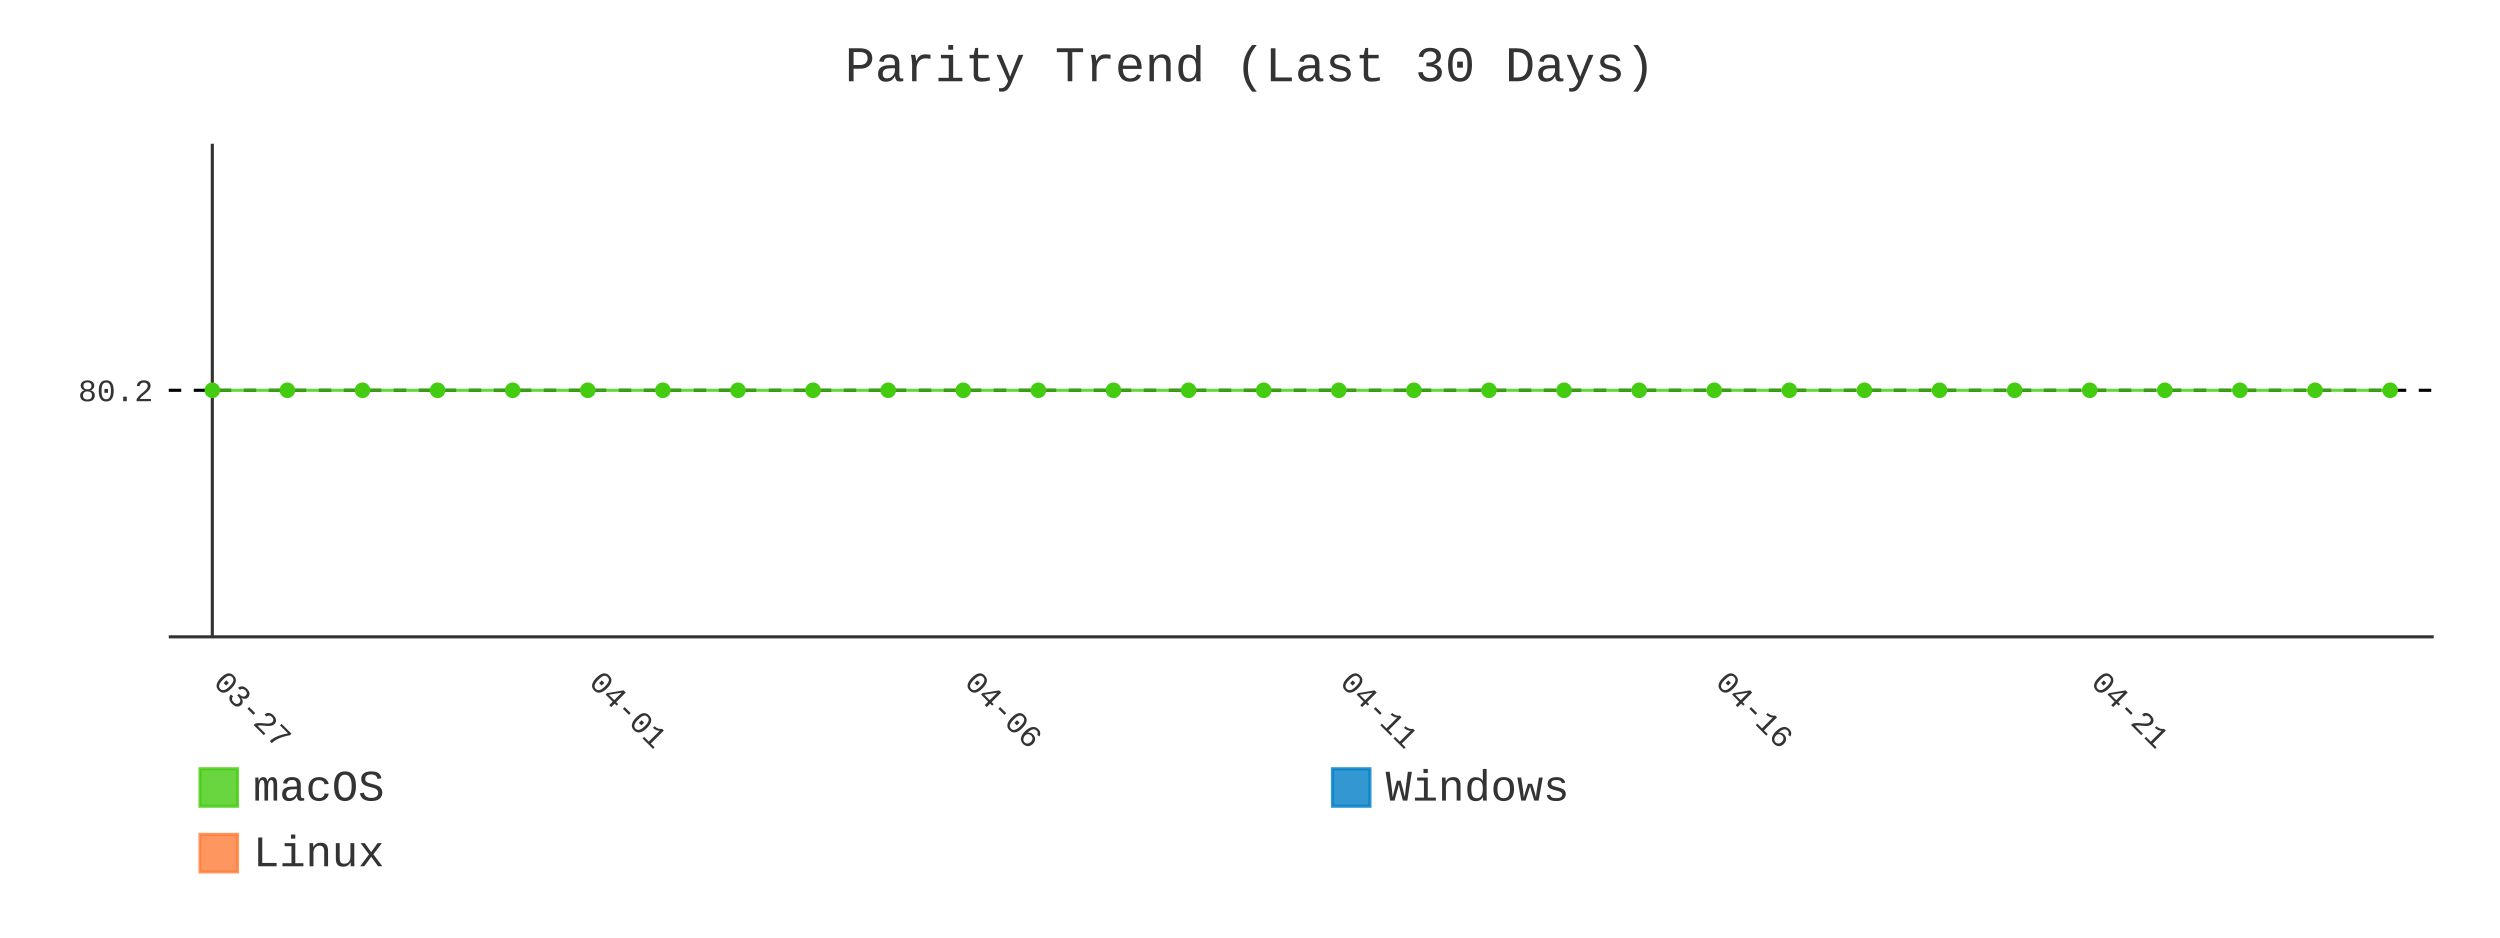
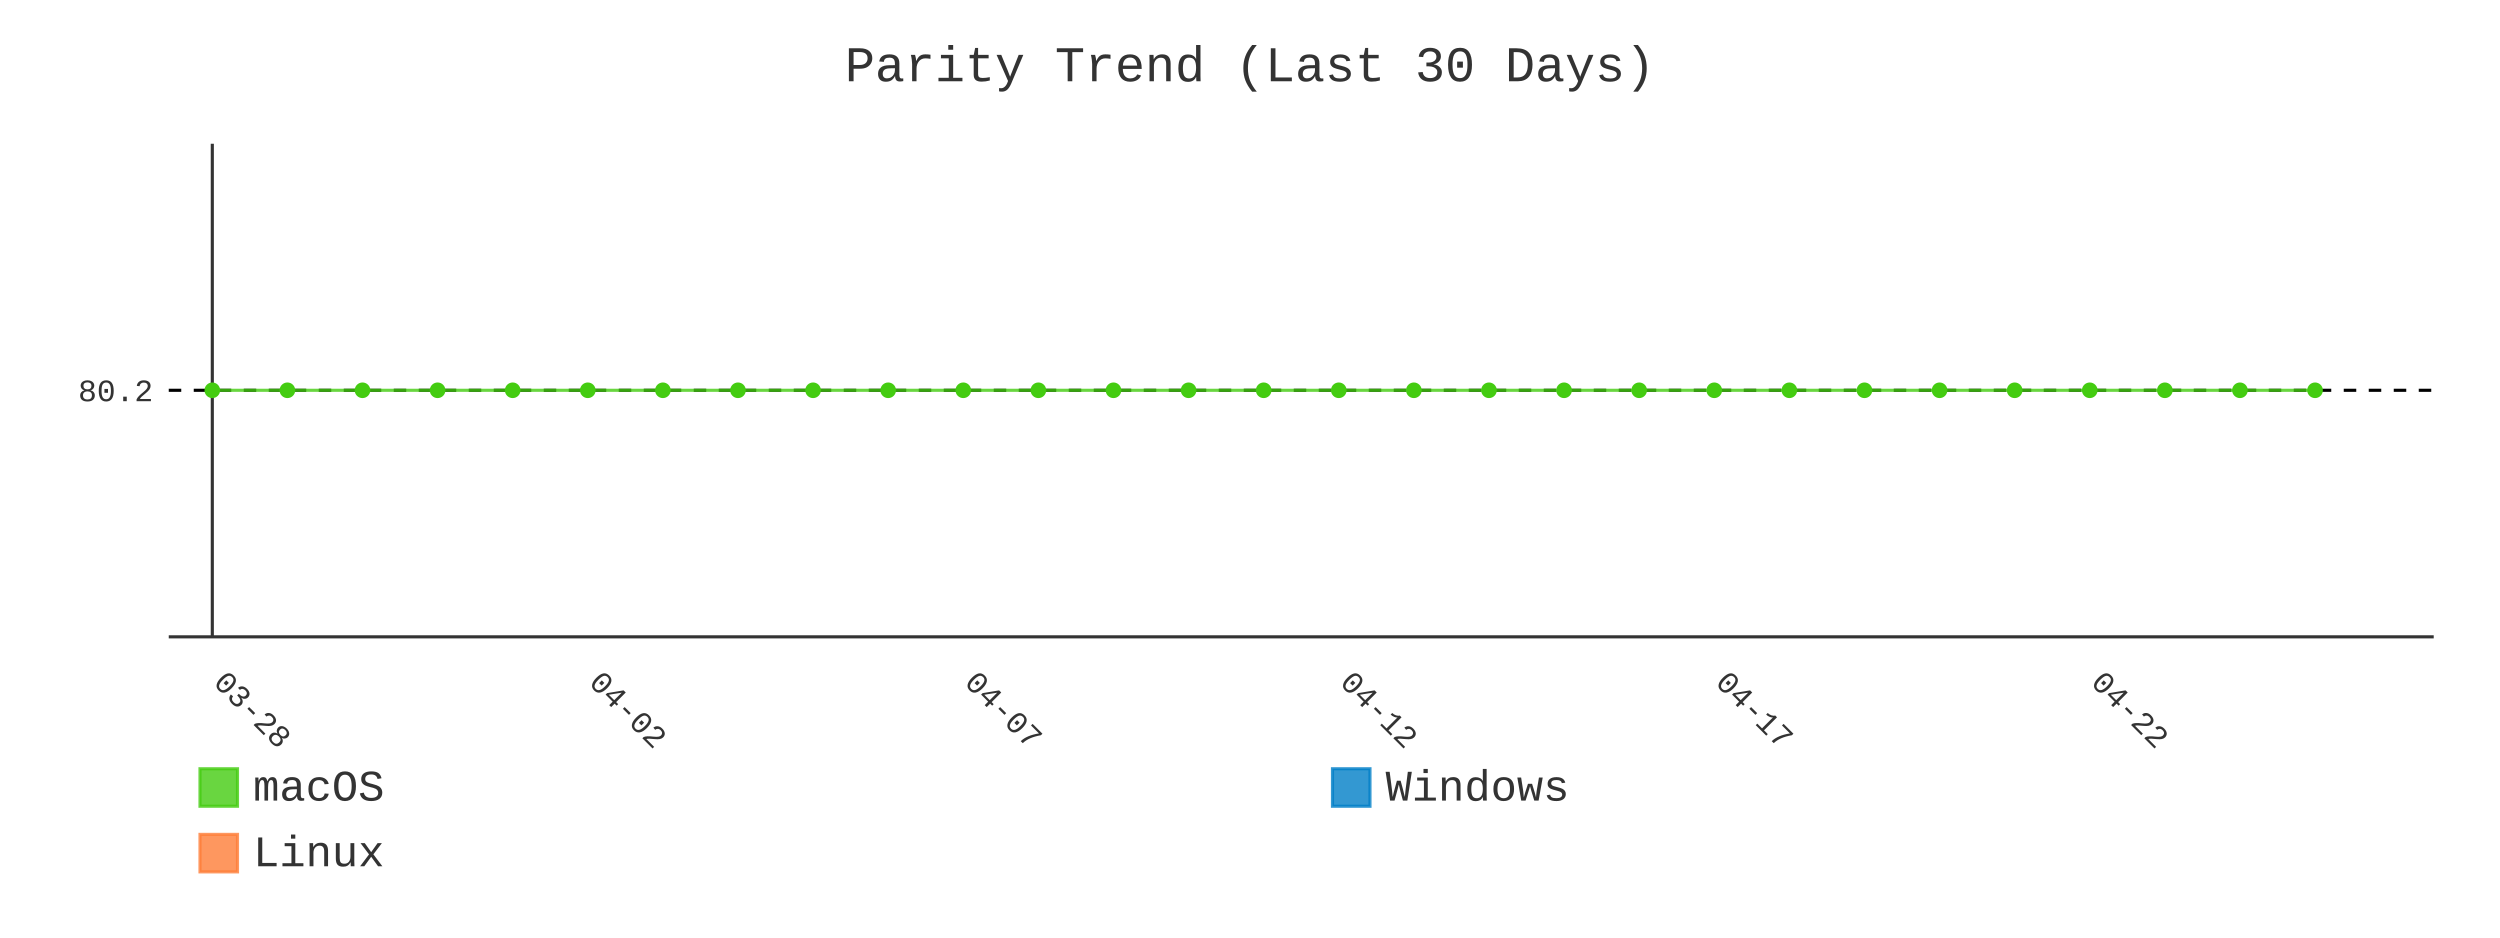
- <svg xmlns="http://www.w3.org/2000/svg" id="chart-84f36d3b-6345-4277-ae3d-15efeddb366e" class="pygal-chart" viewBox="0 0 800 300">
+ <svg xmlns="http://www.w3.org/2000/svg" id="chart-ef6b3c9b-c6fb-43ce-b640-822bb4bc2371" class="pygal-chart" viewBox="0 0 800 300">
  <defs>
-     <style type="text/css">#chart-84f36d3b-6345-4277-ae3d-15efeddb366e{-webkit-user-select:none;-webkit-font-smoothing:antialiased;font-family:Consolas,"Liberation Mono",Menlo,Courier,monospace}#chart-84f36d3b-6345-4277-ae3d-15efeddb366e .title{font-family:Consolas,"Liberation Mono",Menlo,Courier,monospace;font-size:16px}#chart-84f36d3b-6345-4277-ae3d-15efeddb366e .legends .legend text{font-family:Consolas,"Liberation Mono",Menlo,Courier,monospace;font-size:14px}#chart-84f36d3b-6345-4277-ae3d-15efeddb366e .axis text{font-family:Consolas,"Liberation Mono",Menlo,Courier,monospace;font-size:10px}#chart-84f36d3b-6345-4277-ae3d-15efeddb366e .axis text.major{font-family:Consolas,"Liberation Mono",Menlo,Courier,monospace;font-size:10px}#chart-84f36d3b-6345-4277-ae3d-15efeddb366e .text-overlay text.value{font-family:Consolas,"Liberation Mono",Menlo,Courier,monospace;font-size:16px}#chart-84f36d3b-6345-4277-ae3d-15efeddb366e .text-overlay text.label{font-family:Consolas,"Liberation Mono",Menlo,Courier,monospace;font-size:10px}#chart-84f36d3b-6345-4277-ae3d-15efeddb366e .tooltip{font-family:Consolas,"Liberation Mono",Menlo,Courier,monospace;font-size:14px}#chart-84f36d3b-6345-4277-ae3d-15efeddb366e text.no_data{font-family:Consolas,"Liberation Mono",Menlo,Courier,monospace;font-size:64px}
- #chart-84f36d3b-6345-4277-ae3d-15efeddb366e{background-color:transparent}#chart-84f36d3b-6345-4277-ae3d-15efeddb366e path,#chart-84f36d3b-6345-4277-ae3d-15efeddb366e line,#chart-84f36d3b-6345-4277-ae3d-15efeddb366e rect,#chart-84f36d3b-6345-4277-ae3d-15efeddb366e circle{-webkit-transition:400ms;-moz-transition:400ms;transition:400ms}#chart-84f36d3b-6345-4277-ae3d-15efeddb366e .graph &gt; .background{fill:transparent}#chart-84f36d3b-6345-4277-ae3d-15efeddb366e .plot &gt; .background{fill:transparent}#chart-84f36d3b-6345-4277-ae3d-15efeddb366e .graph{fill:#333}#chart-84f36d3b-6345-4277-ae3d-15efeddb366e text.no_data{fill:#333}#chart-84f36d3b-6345-4277-ae3d-15efeddb366e .title{fill:#333}#chart-84f36d3b-6345-4277-ae3d-15efeddb366e .legends .legend text{fill:#333}#chart-84f36d3b-6345-4277-ae3d-15efeddb366e .legends .legend:hover text{fill:#333}#chart-84f36d3b-6345-4277-ae3d-15efeddb366e .axis .line{stroke:#333}#chart-84f36d3b-6345-4277-ae3d-15efeddb366e .axis .guide.line{stroke:#666}#chart-84f36d3b-6345-4277-ae3d-15efeddb366e .axis .major.line{stroke:#333}#chart-84f36d3b-6345-4277-ae3d-15efeddb366e .axis text.major{fill:#333}#chart-84f36d3b-6345-4277-ae3d-15efeddb366e .axis.y .guides:hover .guide.line,#chart-84f36d3b-6345-4277-ae3d-15efeddb366e .line-graph .axis.x .guides:hover .guide.line,#chart-84f36d3b-6345-4277-ae3d-15efeddb366e .stackedline-graph .axis.x .guides:hover .guide.line,#chart-84f36d3b-6345-4277-ae3d-15efeddb366e .xy-graph .axis.x .guides:hover .guide.line{stroke:#333}#chart-84f36d3b-6345-4277-ae3d-15efeddb366e .axis .guides:hover text{fill:#333}#chart-84f36d3b-6345-4277-ae3d-15efeddb366e .reactive{fill-opacity:.8;stroke-opacity:.8;stroke-width:1}#chart-84f36d3b-6345-4277-ae3d-15efeddb366e .ci{stroke:#333}#chart-84f36d3b-6345-4277-ae3d-15efeddb366e .reactive.active,#chart-84f36d3b-6345-4277-ae3d-15efeddb366e .active .reactive{fill-opacity:.9;stroke-opacity:.9;stroke-width:4}#chart-84f36d3b-6345-4277-ae3d-15efeddb366e .ci .reactive.active{stroke-width:1.5}#chart-84f36d3b-6345-4277-ae3d-15efeddb366e .series text{fill:#333}#chart-84f36d3b-6345-4277-ae3d-15efeddb366e .tooltip rect{fill:transparent;stroke:#333;-webkit-transition:opacity 400ms;-moz-transition:opacity 400ms;transition:opacity 400ms}#chart-84f36d3b-6345-4277-ae3d-15efeddb366e .tooltip .label{fill:#333}#chart-84f36d3b-6345-4277-ae3d-15efeddb366e .tooltip .label{fill:#333}#chart-84f36d3b-6345-4277-ae3d-15efeddb366e .tooltip .legend{font-size:.8em;fill:#666}#chart-84f36d3b-6345-4277-ae3d-15efeddb366e .tooltip .x_label{font-size:.6em;fill:#333}#chart-84f36d3b-6345-4277-ae3d-15efeddb366e .tooltip .xlink{font-size:.5em;text-decoration:underline}#chart-84f36d3b-6345-4277-ae3d-15efeddb366e .tooltip .value{font-size:1.5em}#chart-84f36d3b-6345-4277-ae3d-15efeddb366e .bound{font-size:.5em}#chart-84f36d3b-6345-4277-ae3d-15efeddb366e .max-value{font-size:.75em;fill:#666}#chart-84f36d3b-6345-4277-ae3d-15efeddb366e .map-element{fill:transparent;stroke:#666 !important}#chart-84f36d3b-6345-4277-ae3d-15efeddb366e .map-element .reactive{fill-opacity:inherit;stroke-opacity:inherit}#chart-84f36d3b-6345-4277-ae3d-15efeddb366e .color-0,#chart-84f36d3b-6345-4277-ae3d-15efeddb366e .color-0 a:visited{stroke:#4c1;fill:#4c1}#chart-84f36d3b-6345-4277-ae3d-15efeddb366e .color-1,#chart-84f36d3b-6345-4277-ae3d-15efeddb366e .color-1 a:visited{stroke:#007ec6;fill:#007ec6}#chart-84f36d3b-6345-4277-ae3d-15efeddb366e .color-2,#chart-84f36d3b-6345-4277-ae3d-15efeddb366e .color-2 a:visited{stroke:#fe7d37;fill:#fe7d37}#chart-84f36d3b-6345-4277-ae3d-15efeddb366e .text-overlay .color-0 text{fill:black}#chart-84f36d3b-6345-4277-ae3d-15efeddb366e .text-overlay .color-1 text{fill:black}#chart-84f36d3b-6345-4277-ae3d-15efeddb366e .text-overlay .color-2 text{fill:black}#chart-84f36d3b-6345-4277-ae3d-15efeddb366e .series{stroke-width:2}#chart-84f36d3b-6345-4277-ae3d-15efeddb366e .series.serie-0{stroke-width:2}#chart-84f36d3b-6345-4277-ae3d-15efeddb366e .series.serie-1{stroke-width:2}#chart-84f36d3b-6345-4277-ae3d-15efeddb366e .series.serie-2{stroke-width:2}
- #chart-84f36d3b-6345-4277-ae3d-15efeddb366e text.no_data{text-anchor:middle}#chart-84f36d3b-6345-4277-ae3d-15efeddb366e .guide.line{fill:none}#chart-84f36d3b-6345-4277-ae3d-15efeddb366e .centered{text-anchor:middle}#chart-84f36d3b-6345-4277-ae3d-15efeddb366e .title{text-anchor:middle}#chart-84f36d3b-6345-4277-ae3d-15efeddb366e .legends .legend text{fill-opacity:1}#chart-84f36d3b-6345-4277-ae3d-15efeddb366e .axis.x text{text-anchor:middle}#chart-84f36d3b-6345-4277-ae3d-15efeddb366e .axis.x:not(.web) text[transform]{text-anchor:start}#chart-84f36d3b-6345-4277-ae3d-15efeddb366e .axis.x:not(.web) text[transform].backwards{text-anchor:end}#chart-84f36d3b-6345-4277-ae3d-15efeddb366e .axis.y text{text-anchor:end}#chart-84f36d3b-6345-4277-ae3d-15efeddb366e .axis.y text[transform].backwards{text-anchor:start}#chart-84f36d3b-6345-4277-ae3d-15efeddb366e .axis.y2 text{text-anchor:start}#chart-84f36d3b-6345-4277-ae3d-15efeddb366e .axis.y2 text[transform].backwards{text-anchor:end}#chart-84f36d3b-6345-4277-ae3d-15efeddb366e .axis .guide.line{stroke-dasharray:4,4;stroke:black}#chart-84f36d3b-6345-4277-ae3d-15efeddb366e .axis .major.guide.line{stroke-dasharray:6,6;stroke:black}#chart-84f36d3b-6345-4277-ae3d-15efeddb366e .horizontal .axis.y .guide.line,#chart-84f36d3b-6345-4277-ae3d-15efeddb366e .horizontal .axis.y2 .guide.line,#chart-84f36d3b-6345-4277-ae3d-15efeddb366e .vertical .axis.x .guide.line{opacity:0}#chart-84f36d3b-6345-4277-ae3d-15efeddb366e .horizontal .axis.always_show .guide.line,#chart-84f36d3b-6345-4277-ae3d-15efeddb366e .vertical .axis.always_show .guide.line{opacity:1 !important}#chart-84f36d3b-6345-4277-ae3d-15efeddb366e .axis.y .guides:hover .guide.line,#chart-84f36d3b-6345-4277-ae3d-15efeddb366e .axis.y2 .guides:hover .guide.line,#chart-84f36d3b-6345-4277-ae3d-15efeddb366e .axis.x .guides:hover .guide.line{opacity:1}#chart-84f36d3b-6345-4277-ae3d-15efeddb366e .axis .guides:hover text{opacity:1}#chart-84f36d3b-6345-4277-ae3d-15efeddb366e .nofill{fill:none}#chart-84f36d3b-6345-4277-ae3d-15efeddb366e .subtle-fill{fill-opacity:.2}#chart-84f36d3b-6345-4277-ae3d-15efeddb366e .dot{stroke-width:1px;fill-opacity:1;stroke-opacity:1}#chart-84f36d3b-6345-4277-ae3d-15efeddb366e .dot.active{stroke-width:5px}#chart-84f36d3b-6345-4277-ae3d-15efeddb366e .dot.negative{fill:transparent}#chart-84f36d3b-6345-4277-ae3d-15efeddb366e text,#chart-84f36d3b-6345-4277-ae3d-15efeddb366e tspan{stroke:none !important}#chart-84f36d3b-6345-4277-ae3d-15efeddb366e .series text.active{opacity:1}#chart-84f36d3b-6345-4277-ae3d-15efeddb366e .tooltip rect{fill-opacity:.95;stroke-width:.5}#chart-84f36d3b-6345-4277-ae3d-15efeddb366e .tooltip text{fill-opacity:1}#chart-84f36d3b-6345-4277-ae3d-15efeddb366e .showable{visibility:hidden}#chart-84f36d3b-6345-4277-ae3d-15efeddb366e .showable.shown{visibility:visible}#chart-84f36d3b-6345-4277-ae3d-15efeddb366e .gauge-background{fill:rgba(229,229,229,1);stroke:none}#chart-84f36d3b-6345-4277-ae3d-15efeddb366e .bg-lines{stroke:transparent;stroke-width:2px}</style>
+     <style type="text/css">#chart-ef6b3c9b-c6fb-43ce-b640-822bb4bc2371{-webkit-user-select:none;-webkit-font-smoothing:antialiased;font-family:Consolas,"Liberation Mono",Menlo,Courier,monospace}#chart-ef6b3c9b-c6fb-43ce-b640-822bb4bc2371 .title{font-family:Consolas,"Liberation Mono",Menlo,Courier,monospace;font-size:16px}#chart-ef6b3c9b-c6fb-43ce-b640-822bb4bc2371 .legends .legend text{font-family:Consolas,"Liberation Mono",Menlo,Courier,monospace;font-size:14px}#chart-ef6b3c9b-c6fb-43ce-b640-822bb4bc2371 .axis text{font-family:Consolas,"Liberation Mono",Menlo,Courier,monospace;font-size:10px}#chart-ef6b3c9b-c6fb-43ce-b640-822bb4bc2371 .axis text.major{font-family:Consolas,"Liberation Mono",Menlo,Courier,monospace;font-size:10px}#chart-ef6b3c9b-c6fb-43ce-b640-822bb4bc2371 .text-overlay text.value{font-family:Consolas,"Liberation Mono",Menlo,Courier,monospace;font-size:16px}#chart-ef6b3c9b-c6fb-43ce-b640-822bb4bc2371 .text-overlay text.label{font-family:Consolas,"Liberation Mono",Menlo,Courier,monospace;font-size:10px}#chart-ef6b3c9b-c6fb-43ce-b640-822bb4bc2371 .tooltip{font-family:Consolas,"Liberation Mono",Menlo,Courier,monospace;font-size:14px}#chart-ef6b3c9b-c6fb-43ce-b640-822bb4bc2371 text.no_data{font-family:Consolas,"Liberation Mono",Menlo,Courier,monospace;font-size:64px}
+ #chart-ef6b3c9b-c6fb-43ce-b640-822bb4bc2371{background-color:transparent}#chart-ef6b3c9b-c6fb-43ce-b640-822bb4bc2371 path,#chart-ef6b3c9b-c6fb-43ce-b640-822bb4bc2371 line,#chart-ef6b3c9b-c6fb-43ce-b640-822bb4bc2371 rect,#chart-ef6b3c9b-c6fb-43ce-b640-822bb4bc2371 circle{-webkit-transition:400ms;-moz-transition:400ms;transition:400ms}#chart-ef6b3c9b-c6fb-43ce-b640-822bb4bc2371 .graph &gt; .background{fill:transparent}#chart-ef6b3c9b-c6fb-43ce-b640-822bb4bc2371 .plot &gt; .background{fill:transparent}#chart-ef6b3c9b-c6fb-43ce-b640-822bb4bc2371 .graph{fill:#333}#chart-ef6b3c9b-c6fb-43ce-b640-822bb4bc2371 text.no_data{fill:#333}#chart-ef6b3c9b-c6fb-43ce-b640-822bb4bc2371 .title{fill:#333}#chart-ef6b3c9b-c6fb-43ce-b640-822bb4bc2371 .legends .legend text{fill:#333}#chart-ef6b3c9b-c6fb-43ce-b640-822bb4bc2371 .legends .legend:hover text{fill:#333}#chart-ef6b3c9b-c6fb-43ce-b640-822bb4bc2371 .axis .line{stroke:#333}#chart-ef6b3c9b-c6fb-43ce-b640-822bb4bc2371 .axis .guide.line{stroke:#666}#chart-ef6b3c9b-c6fb-43ce-b640-822bb4bc2371 .axis .major.line{stroke:#333}#chart-ef6b3c9b-c6fb-43ce-b640-822bb4bc2371 .axis text.major{fill:#333}#chart-ef6b3c9b-c6fb-43ce-b640-822bb4bc2371 .axis.y .guides:hover .guide.line,#chart-ef6b3c9b-c6fb-43ce-b640-822bb4bc2371 .line-graph .axis.x .guides:hover .guide.line,#chart-ef6b3c9b-c6fb-43ce-b640-822bb4bc2371 .stackedline-graph .axis.x .guides:hover .guide.line,#chart-ef6b3c9b-c6fb-43ce-b640-822bb4bc2371 .xy-graph .axis.x .guides:hover .guide.line{stroke:#333}#chart-ef6b3c9b-c6fb-43ce-b640-822bb4bc2371 .axis .guides:hover text{fill:#333}#chart-ef6b3c9b-c6fb-43ce-b640-822bb4bc2371 .reactive{fill-opacity:.8;stroke-opacity:.8;stroke-width:1}#chart-ef6b3c9b-c6fb-43ce-b640-822bb4bc2371 .ci{stroke:#333}#chart-ef6b3c9b-c6fb-43ce-b640-822bb4bc2371 .reactive.active,#chart-ef6b3c9b-c6fb-43ce-b640-822bb4bc2371 .active .reactive{fill-opacity:.9;stroke-opacity:.9;stroke-width:4}#chart-ef6b3c9b-c6fb-43ce-b640-822bb4bc2371 .ci .reactive.active{stroke-width:1.5}#chart-ef6b3c9b-c6fb-43ce-b640-822bb4bc2371 .series text{fill:#333}#chart-ef6b3c9b-c6fb-43ce-b640-822bb4bc2371 .tooltip rect{fill:transparent;stroke:#333;-webkit-transition:opacity 400ms;-moz-transition:opacity 400ms;transition:opacity 400ms}#chart-ef6b3c9b-c6fb-43ce-b640-822bb4bc2371 .tooltip .label{fill:#333}#chart-ef6b3c9b-c6fb-43ce-b640-822bb4bc2371 .tooltip .label{fill:#333}#chart-ef6b3c9b-c6fb-43ce-b640-822bb4bc2371 .tooltip .legend{font-size:.8em;fill:#666}#chart-ef6b3c9b-c6fb-43ce-b640-822bb4bc2371 .tooltip .x_label{font-size:.6em;fill:#333}#chart-ef6b3c9b-c6fb-43ce-b640-822bb4bc2371 .tooltip .xlink{font-size:.5em;text-decoration:underline}#chart-ef6b3c9b-c6fb-43ce-b640-822bb4bc2371 .tooltip .value{font-size:1.5em}#chart-ef6b3c9b-c6fb-43ce-b640-822bb4bc2371 .bound{font-size:.5em}#chart-ef6b3c9b-c6fb-43ce-b640-822bb4bc2371 .max-value{font-size:.75em;fill:#666}#chart-ef6b3c9b-c6fb-43ce-b640-822bb4bc2371 .map-element{fill:transparent;stroke:#666 !important}#chart-ef6b3c9b-c6fb-43ce-b640-822bb4bc2371 .map-element .reactive{fill-opacity:inherit;stroke-opacity:inherit}#chart-ef6b3c9b-c6fb-43ce-b640-822bb4bc2371 .color-0,#chart-ef6b3c9b-c6fb-43ce-b640-822bb4bc2371 .color-0 a:visited{stroke:#4c1;fill:#4c1}#chart-ef6b3c9b-c6fb-43ce-b640-822bb4bc2371 .color-1,#chart-ef6b3c9b-c6fb-43ce-b640-822bb4bc2371 .color-1 a:visited{stroke:#007ec6;fill:#007ec6}#chart-ef6b3c9b-c6fb-43ce-b640-822bb4bc2371 .color-2,#chart-ef6b3c9b-c6fb-43ce-b640-822bb4bc2371 .color-2 a:visited{stroke:#fe7d37;fill:#fe7d37}#chart-ef6b3c9b-c6fb-43ce-b640-822bb4bc2371 .text-overlay .color-0 text{fill:black}#chart-ef6b3c9b-c6fb-43ce-b640-822bb4bc2371 .text-overlay .color-1 text{fill:black}#chart-ef6b3c9b-c6fb-43ce-b640-822bb4bc2371 .text-overlay .color-2 text{fill:black}#chart-ef6b3c9b-c6fb-43ce-b640-822bb4bc2371 .series{stroke-width:2}#chart-ef6b3c9b-c6fb-43ce-b640-822bb4bc2371 .series.serie-0{stroke-width:2}#chart-ef6b3c9b-c6fb-43ce-b640-822bb4bc2371 .series.serie-1{stroke-width:2}#chart-ef6b3c9b-c6fb-43ce-b640-822bb4bc2371 .series.serie-2{stroke-width:2}
+ #chart-ef6b3c9b-c6fb-43ce-b640-822bb4bc2371 text.no_data{text-anchor:middle}#chart-ef6b3c9b-c6fb-43ce-b640-822bb4bc2371 .guide.line{fill:none}#chart-ef6b3c9b-c6fb-43ce-b640-822bb4bc2371 .centered{text-anchor:middle}#chart-ef6b3c9b-c6fb-43ce-b640-822bb4bc2371 .title{text-anchor:middle}#chart-ef6b3c9b-c6fb-43ce-b640-822bb4bc2371 .legends .legend text{fill-opacity:1}#chart-ef6b3c9b-c6fb-43ce-b640-822bb4bc2371 .axis.x text{text-anchor:middle}#chart-ef6b3c9b-c6fb-43ce-b640-822bb4bc2371 .axis.x:not(.web) text[transform]{text-anchor:start}#chart-ef6b3c9b-c6fb-43ce-b640-822bb4bc2371 .axis.x:not(.web) text[transform].backwards{text-anchor:end}#chart-ef6b3c9b-c6fb-43ce-b640-822bb4bc2371 .axis.y text{text-anchor:end}#chart-ef6b3c9b-c6fb-43ce-b640-822bb4bc2371 .axis.y text[transform].backwards{text-anchor:start}#chart-ef6b3c9b-c6fb-43ce-b640-822bb4bc2371 .axis.y2 text{text-anchor:start}#chart-ef6b3c9b-c6fb-43ce-b640-822bb4bc2371 .axis.y2 text[transform].backwards{text-anchor:end}#chart-ef6b3c9b-c6fb-43ce-b640-822bb4bc2371 .axis .guide.line{stroke-dasharray:4,4;stroke:black}#chart-ef6b3c9b-c6fb-43ce-b640-822bb4bc2371 .axis .major.guide.line{stroke-dasharray:6,6;stroke:black}#chart-ef6b3c9b-c6fb-43ce-b640-822bb4bc2371 .horizontal .axis.y .guide.line,#chart-ef6b3c9b-c6fb-43ce-b640-822bb4bc2371 .horizontal .axis.y2 .guide.line,#chart-ef6b3c9b-c6fb-43ce-b640-822bb4bc2371 .vertical .axis.x .guide.line{opacity:0}#chart-ef6b3c9b-c6fb-43ce-b640-822bb4bc2371 .horizontal .axis.always_show .guide.line,#chart-ef6b3c9b-c6fb-43ce-b640-822bb4bc2371 .vertical .axis.always_show .guide.line{opacity:1 !important}#chart-ef6b3c9b-c6fb-43ce-b640-822bb4bc2371 .axis.y .guides:hover .guide.line,#chart-ef6b3c9b-c6fb-43ce-b640-822bb4bc2371 .axis.y2 .guides:hover .guide.line,#chart-ef6b3c9b-c6fb-43ce-b640-822bb4bc2371 .axis.x .guides:hover .guide.line{opacity:1}#chart-ef6b3c9b-c6fb-43ce-b640-822bb4bc2371 .axis .guides:hover text{opacity:1}#chart-ef6b3c9b-c6fb-43ce-b640-822bb4bc2371 .nofill{fill:none}#chart-ef6b3c9b-c6fb-43ce-b640-822bb4bc2371 .subtle-fill{fill-opacity:.2}#chart-ef6b3c9b-c6fb-43ce-b640-822bb4bc2371 .dot{stroke-width:1px;fill-opacity:1;stroke-opacity:1}#chart-ef6b3c9b-c6fb-43ce-b640-822bb4bc2371 .dot.active{stroke-width:5px}#chart-ef6b3c9b-c6fb-43ce-b640-822bb4bc2371 .dot.negative{fill:transparent}#chart-ef6b3c9b-c6fb-43ce-b640-822bb4bc2371 text,#chart-ef6b3c9b-c6fb-43ce-b640-822bb4bc2371 tspan{stroke:none !important}#chart-ef6b3c9b-c6fb-43ce-b640-822bb4bc2371 .series text.active{opacity:1}#chart-ef6b3c9b-c6fb-43ce-b640-822bb4bc2371 .tooltip rect{fill-opacity:.95;stroke-width:.5}#chart-ef6b3c9b-c6fb-43ce-b640-822bb4bc2371 .tooltip text{fill-opacity:1}#chart-ef6b3c9b-c6fb-43ce-b640-822bb4bc2371 .showable{visibility:hidden}#chart-ef6b3c9b-c6fb-43ce-b640-822bb4bc2371 .showable.shown{visibility:visible}#chart-ef6b3c9b-c6fb-43ce-b640-822bb4bc2371 .gauge-background{fill:rgba(229,229,229,1);stroke:none}#chart-ef6b3c9b-c6fb-43ce-b640-822bb4bc2371 .bg-lines{stroke:transparent;stroke-width:2px}</style>
  </defs>
  <g class="graph line-graph vertical">
    <rect x="0" y="0" width="800" height="300" class="background" />
    <g transform="translate(54, 46)" class="plot">
      <rect x="0" y="0" width="724.787" height="157.787" class="background" />
      <g class="axis y always_show">
        <path d="M0 157.787 h724.787" class="line" />
        <g class="guides">
          <path d="M0 78.893 h724.787" class="guide line" />
          <text x="-5" y="82.393" class="">80.2</text>
        </g>
      </g>
      <g class="axis x">
        <g class="guides">
          <path d="M13.938 0 v157.787" class="major line" />
-           <text x="13.938" y="172.787" class="major" transform="rotate(45 13.93821 172.7868)">03-27</text>
+           <text x="13.938" y="172.787" class="major" transform="rotate(45 13.93821 172.7868)">03-28</text>
        </g>
        <g class="guides">
          <path d="M134.095 0 v157.787" class="major guide line" />
-           <text x="134.095" y="172.787" class="major" transform="rotate(45 134.0952 172.7868)">04-01</text>
+           <text x="134.095" y="172.787" class="major" transform="rotate(45 134.0952 172.7868)">04-02</text>
        </g>
        <g class="guides">
          <path d="M254.252 0 v157.787" class="major guide line" />
-           <text x="254.252" y="172.787" class="major" transform="rotate(45 254.2521 172.7868)">04-06</text>
+           <text x="254.252" y="172.787" class="major" transform="rotate(45 254.2521 172.7868)">04-07</text>
        </g>
        <g class="guides">
          <path d="M374.409 0 v157.787" class="major guide line" />
-           <text x="374.409" y="172.787" class="major" transform="rotate(45 374.4091 172.7868)">04-11</text>
+           <text x="374.409" y="172.787" class="major" transform="rotate(45 374.4091 172.7868)">04-12</text>
        </g>
        <g class="guides">
          <path d="M494.566 0 v157.787" class="major guide line" />
-           <text x="494.566" y="172.787" class="major" transform="rotate(45 494.5661 172.7868)">04-16</text>
+           <text x="494.566" y="172.787" class="major" transform="rotate(45 494.5661 172.7868)">04-17</text>
        </g>
        <g class="guides">
          <path d="M614.723 0 v157.787" class="major guide line" />
-           <text x="614.723" y="172.787" class="major" transform="rotate(45 614.723 172.7868)">04-21</text>
+           <text x="614.723" y="172.787" class="major" transform="rotate(45 614.723 172.7868)">04-22</text>
        </g>
      </g>
      <g class="series serie-0 color-0">
-         <path d="M13.938 78.893 L37.97 78.893 62.001 78.893 86.032 78.893 110.064 78.893 134.095 78.893 158.127 78.893 182.158 78.893 206.189 78.893 230.221 78.893 254.252 78.893 278.284 78.893 302.315 78.893 326.346 78.893 350.378 78.893 374.409 78.893 398.44 78.893 422.472 78.893 446.503 78.893 470.535 78.893 494.566 78.893 518.597 78.893 542.629 78.893 566.66 78.893 590.692 78.893 614.723 78.893 638.754 78.893 662.786 78.893 686.817 78.893 710.849 78.893" class="line reactive nofill" />
+         <path d="M13.938 78.893 L37.97 78.893 62.001 78.893 86.032 78.893 110.064 78.893 134.095 78.893 158.127 78.893 182.158 78.893 206.189 78.893 230.221 78.893 254.252 78.893 278.284 78.893 302.315 78.893 326.346 78.893 350.378 78.893 374.409 78.893 398.44 78.893 422.472 78.893 446.503 78.893 470.535 78.893 494.566 78.893 518.597 78.893 542.629 78.893 566.66 78.893 590.692 78.893 614.723 78.893 638.754 78.893 662.786 78.893 686.817 78.893" class="line reactive nofill" />
      </g>
      <g class="series serie-1 color-1" />
      <g class="series serie-2 color-2" />
    </g>
    <g class="titles">
      <text x="400.0" y="26" class="title plot_title">Parity Trend (Last 30 Days)</text>
    </g>
    <g transform="translate(54, 46)" class="plot overlay">
      <g class="series serie-0 color-0">
        <g class="dots">
          <circle cx="13.938" cy="78.893" r="2" class="dot reactive tooltip-trigger" />
        </g>
        <g class="dots">
          <circle cx="37.97" cy="78.893" r="2" class="dot reactive tooltip-trigger" />
        </g>
        <g class="dots">
          <circle cx="62.001" cy="78.893" r="2" class="dot reactive tooltip-trigger" />
        </g>
        <g class="dots">
          <circle cx="86.032" cy="78.893" r="2" class="dot reactive tooltip-trigger" />
        </g>
        <g class="dots">
          <circle cx="110.064" cy="78.893" r="2" class="dot reactive tooltip-trigger" />
        </g>
        <g class="dots">
          <circle cx="134.095" cy="78.893" r="2" class="dot reactive tooltip-trigger" />
        </g>
        <g class="dots">
          <circle cx="158.127" cy="78.893" r="2" class="dot reactive tooltip-trigger" />
        </g>
        <g class="dots">
          <circle cx="182.158" cy="78.893" r="2" class="dot reactive tooltip-trigger" />
        </g>
        <g class="dots">
          <circle cx="206.189" cy="78.893" r="2" class="dot reactive tooltip-trigger" />
        </g>
        <g class="dots">
          <circle cx="230.221" cy="78.893" r="2" class="dot reactive tooltip-trigger" />
        </g>
        <g class="dots">
          <circle cx="254.252" cy="78.893" r="2" class="dot reactive tooltip-trigger" />
        </g>
        <g class="dots">
          <circle cx="278.284" cy="78.893" r="2" class="dot reactive tooltip-trigger" />
        </g>
        <g class="dots">
          <circle cx="302.315" cy="78.893" r="2" class="dot reactive tooltip-trigger" />
        </g>
        <g class="dots">
          <circle cx="326.346" cy="78.893" r="2" class="dot reactive tooltip-trigger" />
        </g>
        <g class="dots">
          <circle cx="350.378" cy="78.893" r="2" class="dot reactive tooltip-trigger" />
        </g>
        <g class="dots">
          <circle cx="374.409" cy="78.893" r="2" class="dot reactive tooltip-trigger" />
        </g>
        <g class="dots">
          <circle cx="398.44" cy="78.893" r="2" class="dot reactive tooltip-trigger" />
        </g>
        <g class="dots">
          <circle cx="422.472" cy="78.893" r="2" class="dot reactive tooltip-trigger" />
        </g>
        <g class="dots">
          <circle cx="446.503" cy="78.893" r="2" class="dot reactive tooltip-trigger" />
        </g>
        <g class="dots">
          <circle cx="470.535" cy="78.893" r="2" class="dot reactive tooltip-trigger" />
        </g>
        <g class="dots">
          <circle cx="494.566" cy="78.893" r="2" class="dot reactive tooltip-trigger" />
        </g>
        <g class="dots">
          <circle cx="518.597" cy="78.893" r="2" class="dot reactive tooltip-trigger" />
        </g>
        <g class="dots">
          <circle cx="542.629" cy="78.893" r="2" class="dot reactive tooltip-trigger" />
        </g>
        <g class="dots">
          <circle cx="566.66" cy="78.893" r="2" class="dot reactive tooltip-trigger" />
        </g>
        <g class="dots">
          <circle cx="590.692" cy="78.893" r="2" class="dot reactive tooltip-trigger" />
        </g>
        <g class="dots">
          <circle cx="614.723" cy="78.893" r="2" class="dot reactive tooltip-trigger" />
        </g>
        <g class="dots">
          <circle cx="638.754" cy="78.893" r="2" class="dot reactive tooltip-trigger" />
        </g>
        <g class="dots">
          <circle cx="662.786" cy="78.893" r="2" class="dot reactive tooltip-trigger" />
        </g>
        <g class="dots">
          <circle cx="686.817" cy="78.893" r="2" class="dot reactive tooltip-trigger" />
        </g>
-         <g class="dots">
-           <circle cx="710.849" cy="78.893" r="2" class="dot reactive tooltip-trigger" />
-         </g>
      </g>
      <g class="series serie-1 color-1" />
      <g class="series serie-2 color-2" />
    </g>
    <g transform="translate(54, 46)" class="plot text-overlay">
      <g class="series serie-0 color-0" />
      <g class="series serie-1 color-1" />
      <g class="series serie-2 color-2" />
    </g>
    <g transform="translate(54, 46)" class="plot tooltip-overlay">
      <g transform="translate(0 0)" style="opacity: 0" class="tooltip">
        <rect rx="0" ry="0" width="0" height="0" class="tooltip-box" />
        <g class="text" />
      </g>
    </g>
    <g transform="translate(64, 245)" class="legends">
      <g id="activate-serie-0" class="legend reactive activate-serie">
        <rect x="0.0" y="1.0" width="12" height="12" class="color-0 reactive" />
        <text x="17.0" y="11.2">macOS</text>
      </g>
      <g id="activate-serie-1" class="legend reactive activate-serie">
        <rect x="362.393" y="1.0" width="12" height="12" class="color-1 reactive" />
        <text x="379.393" y="11.2">Windows</text>
      </g>
      <g id="activate-serie-2" class="legend reactive activate-serie">
        <rect x="0.0" y="22.0" width="12" height="12" class="color-2 reactive" />
        <text x="17.0" y="32.2">Linux</text>
      </g>
    </g>
  </g>
</svg>
